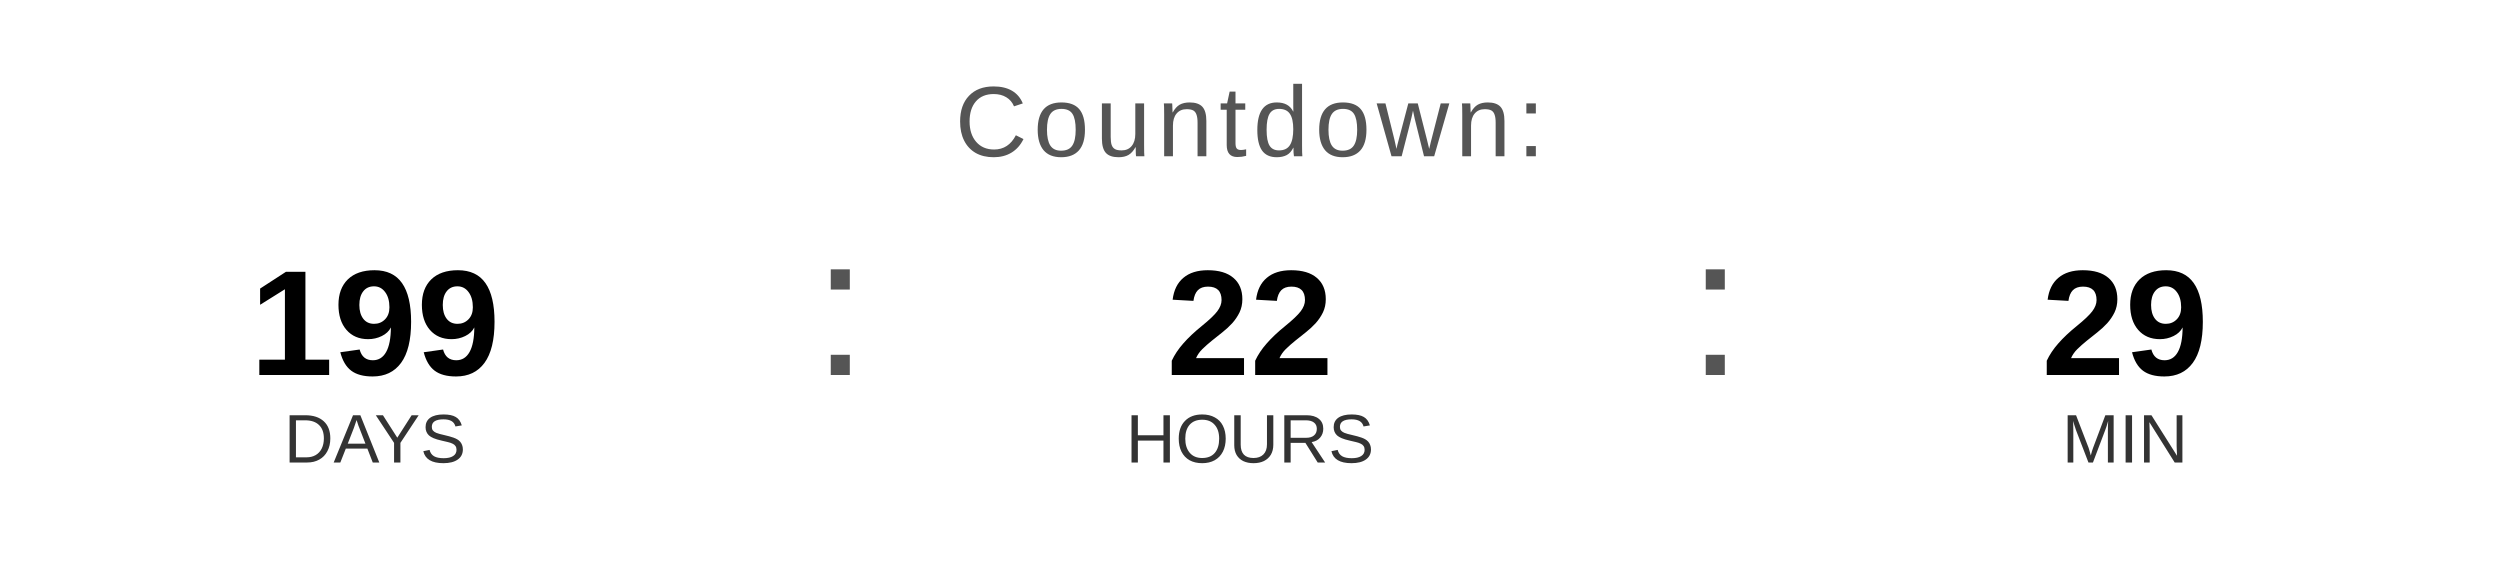
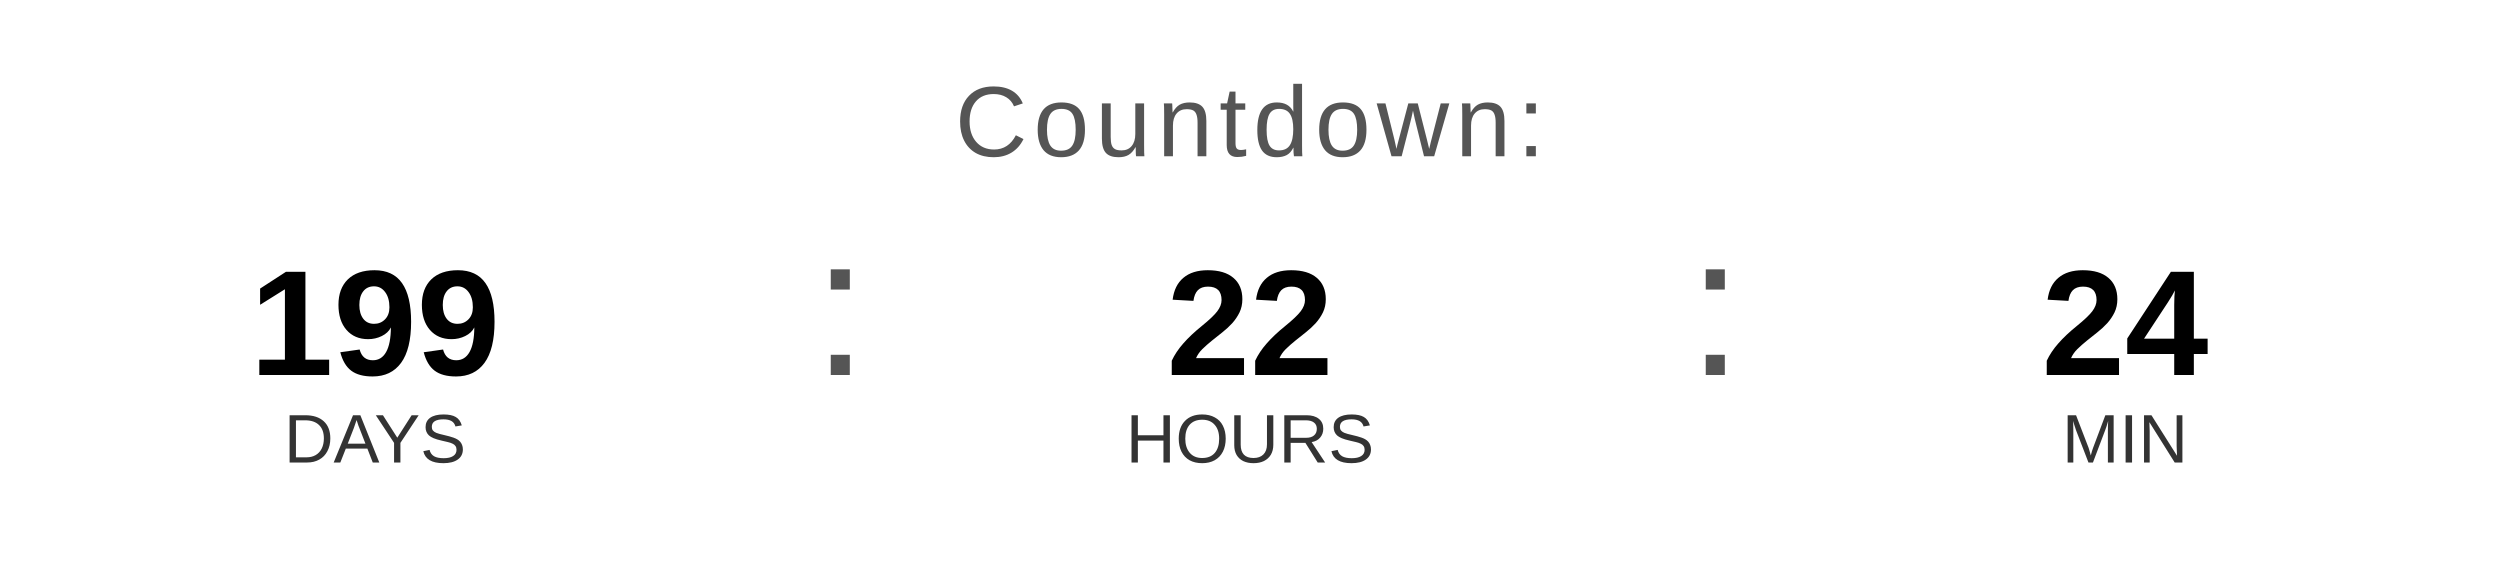
<svg xmlns="http://www.w3.org/2000/svg" width="400" height="90" viewBox="0 0 400 90">
  <text x="200" y="25" font-family="Arial, Helvetica, sans-serif" font-size="16" fill="#555555" text-anchor="middle" letter-spacing="1">
    Countdown:
  </text>
  <text x="60" y="60" font-family="Arial, Helvetica, sans-serif" font-size="24" font-weight="bold" fill="#000000" text-anchor="middle">199</text>
  <text x="60" y="74" font-family="Arial, Helvetica, sans-serif" font-size="11" fill="#333333" text-anchor="middle">DAYS</text>
  <text x="130" y="60" font-family="Arial, sans-serif" font-size="32" fill="#555555">:</text>
  <text x="200" y="60" font-family="Arial, Helvetica, sans-serif" font-size="24" font-weight="bold" fill="#000000" text-anchor="middle">22</text>
  <text x="200" y="74" font-family="Arial, Helvetica, sans-serif" font-size="11" fill="#333333" text-anchor="middle">HOURS</text>
  <text x="270" y="60" font-family="Arial, sans-serif" font-size="32" fill="#555555">:</text>
-   <text x="340" y="60" font-family="Arial, Helvetica, sans-serif" font-size="24" font-weight="bold" fill="#000000" text-anchor="middle">29</text>
+   <text x="340" y="60" font-family="Arial, Helvetica, sans-serif" font-size="24" font-weight="bold" fill="#000000" text-anchor="middle">24</text>
  <text x="340" y="74" font-family="Arial, Helvetica, sans-serif" font-size="11" fill="#333333" text-anchor="middle">MIN</text>
</svg>
